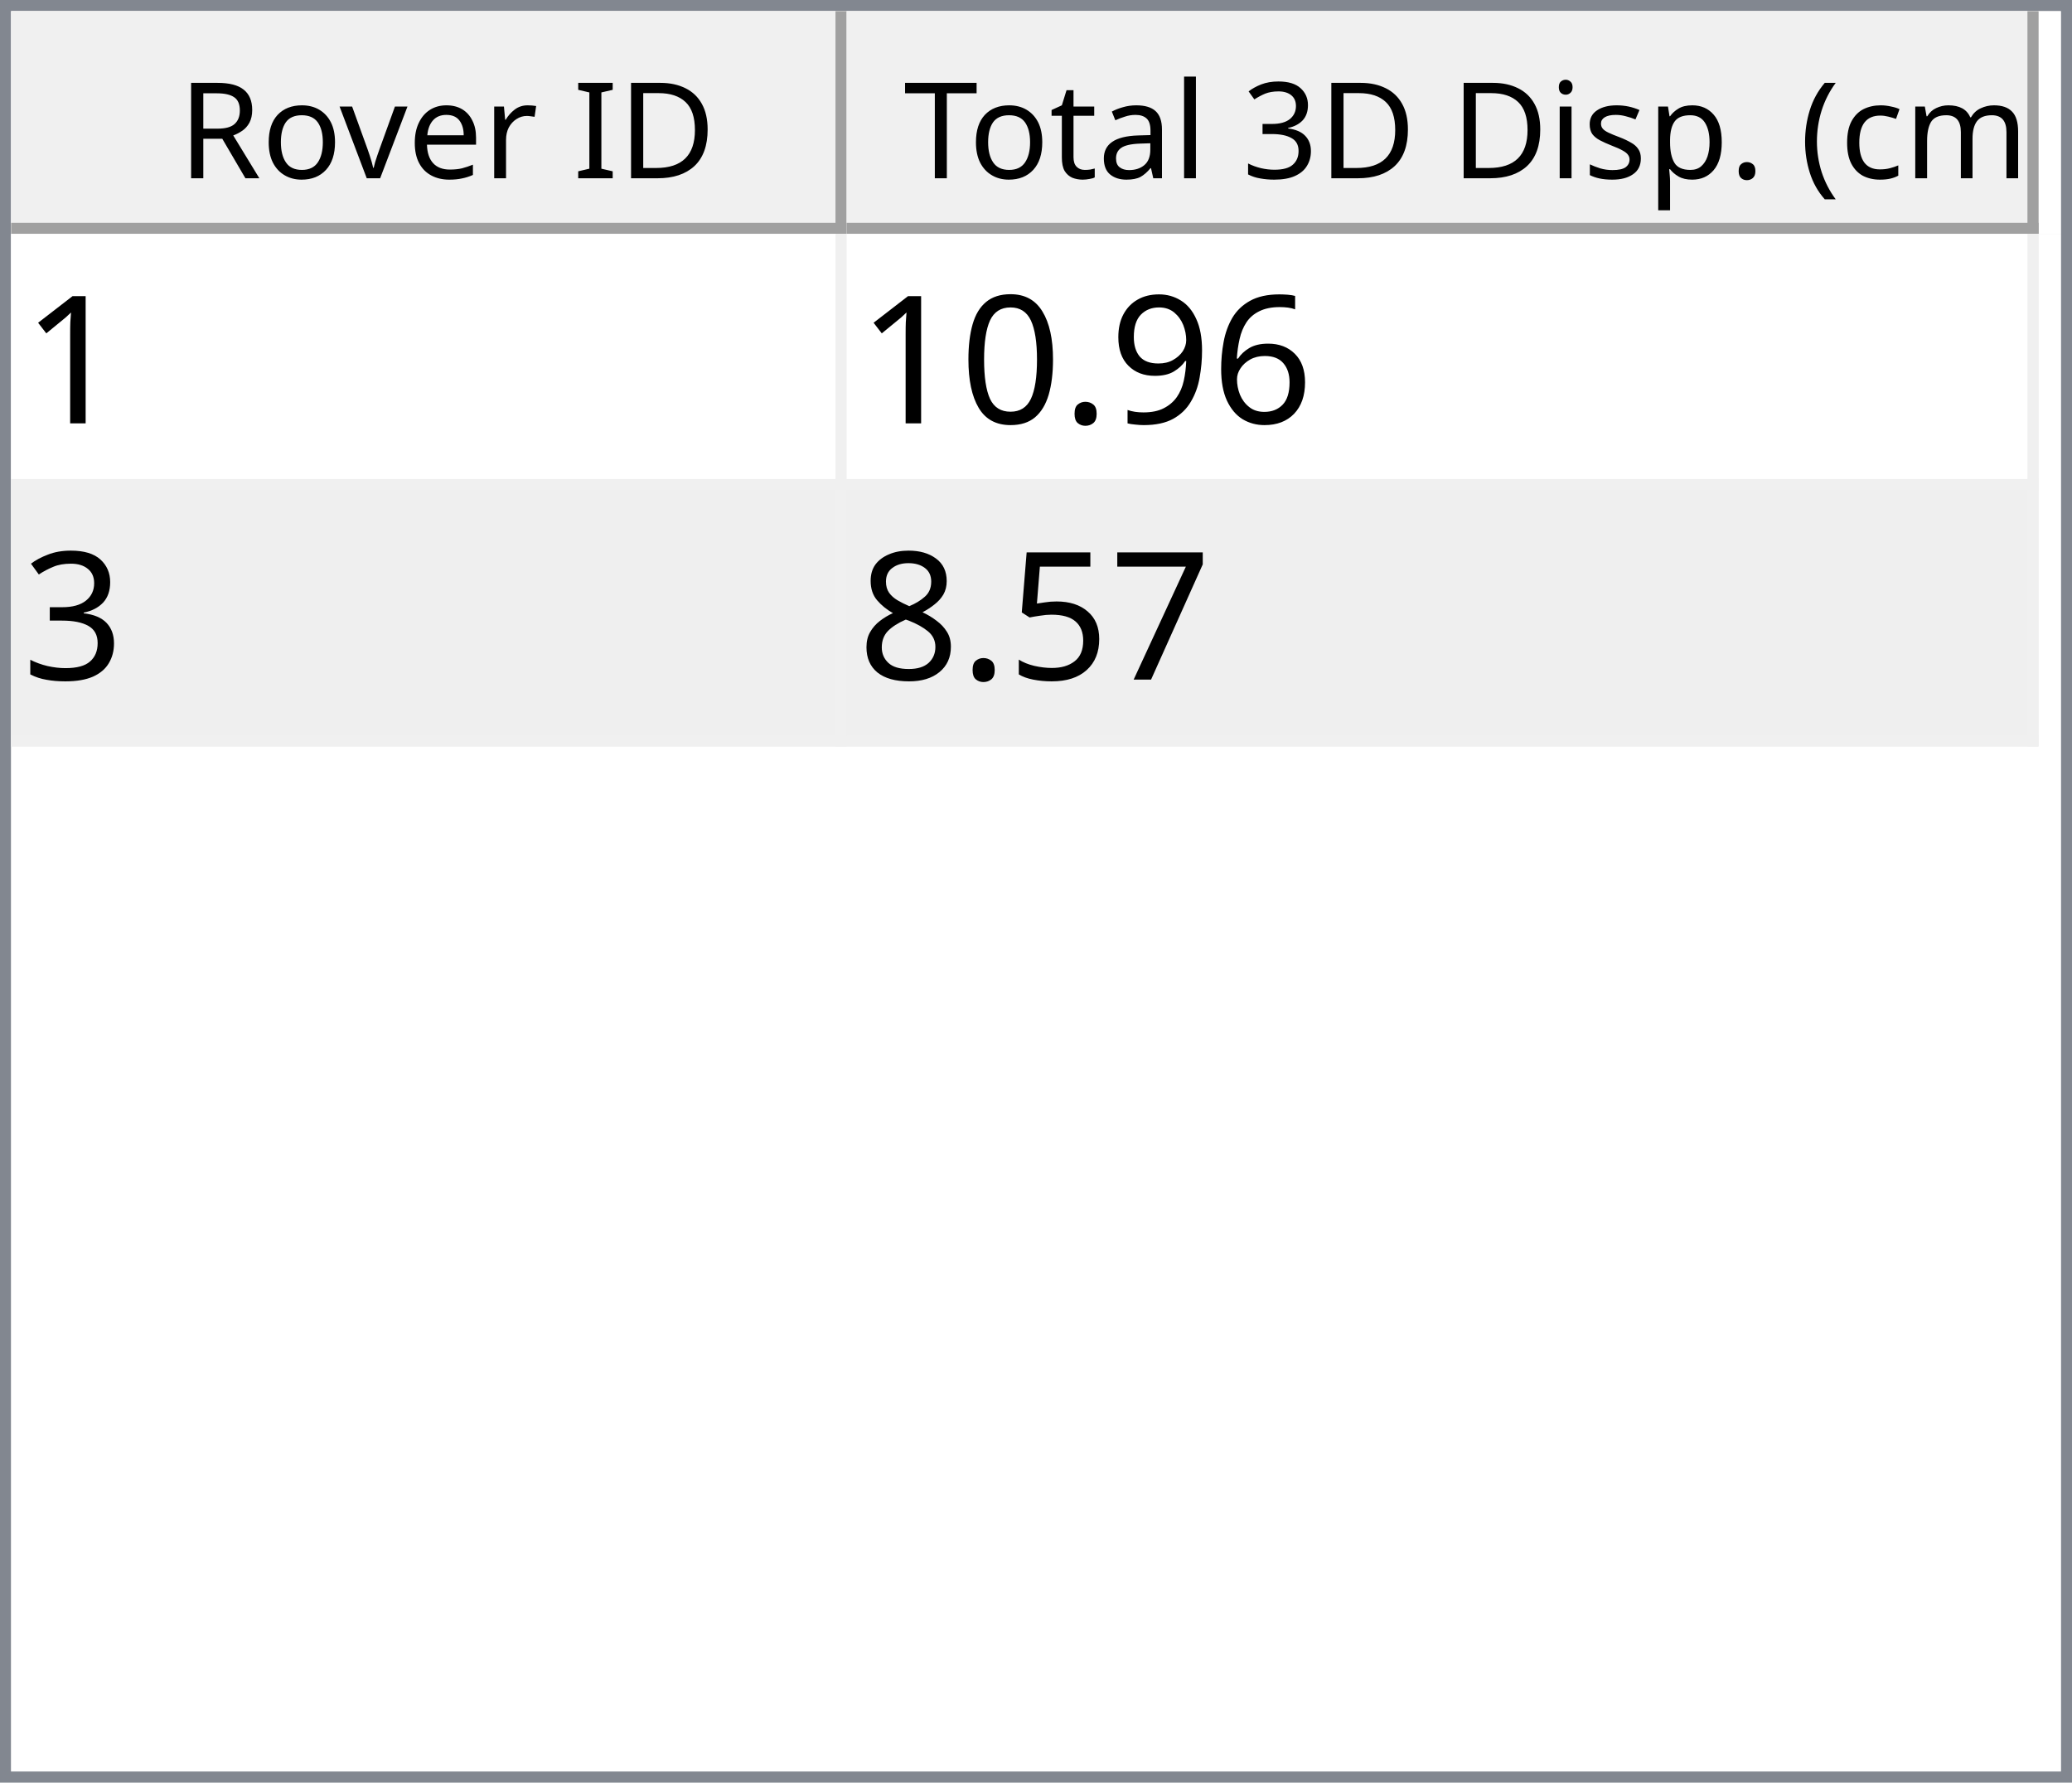
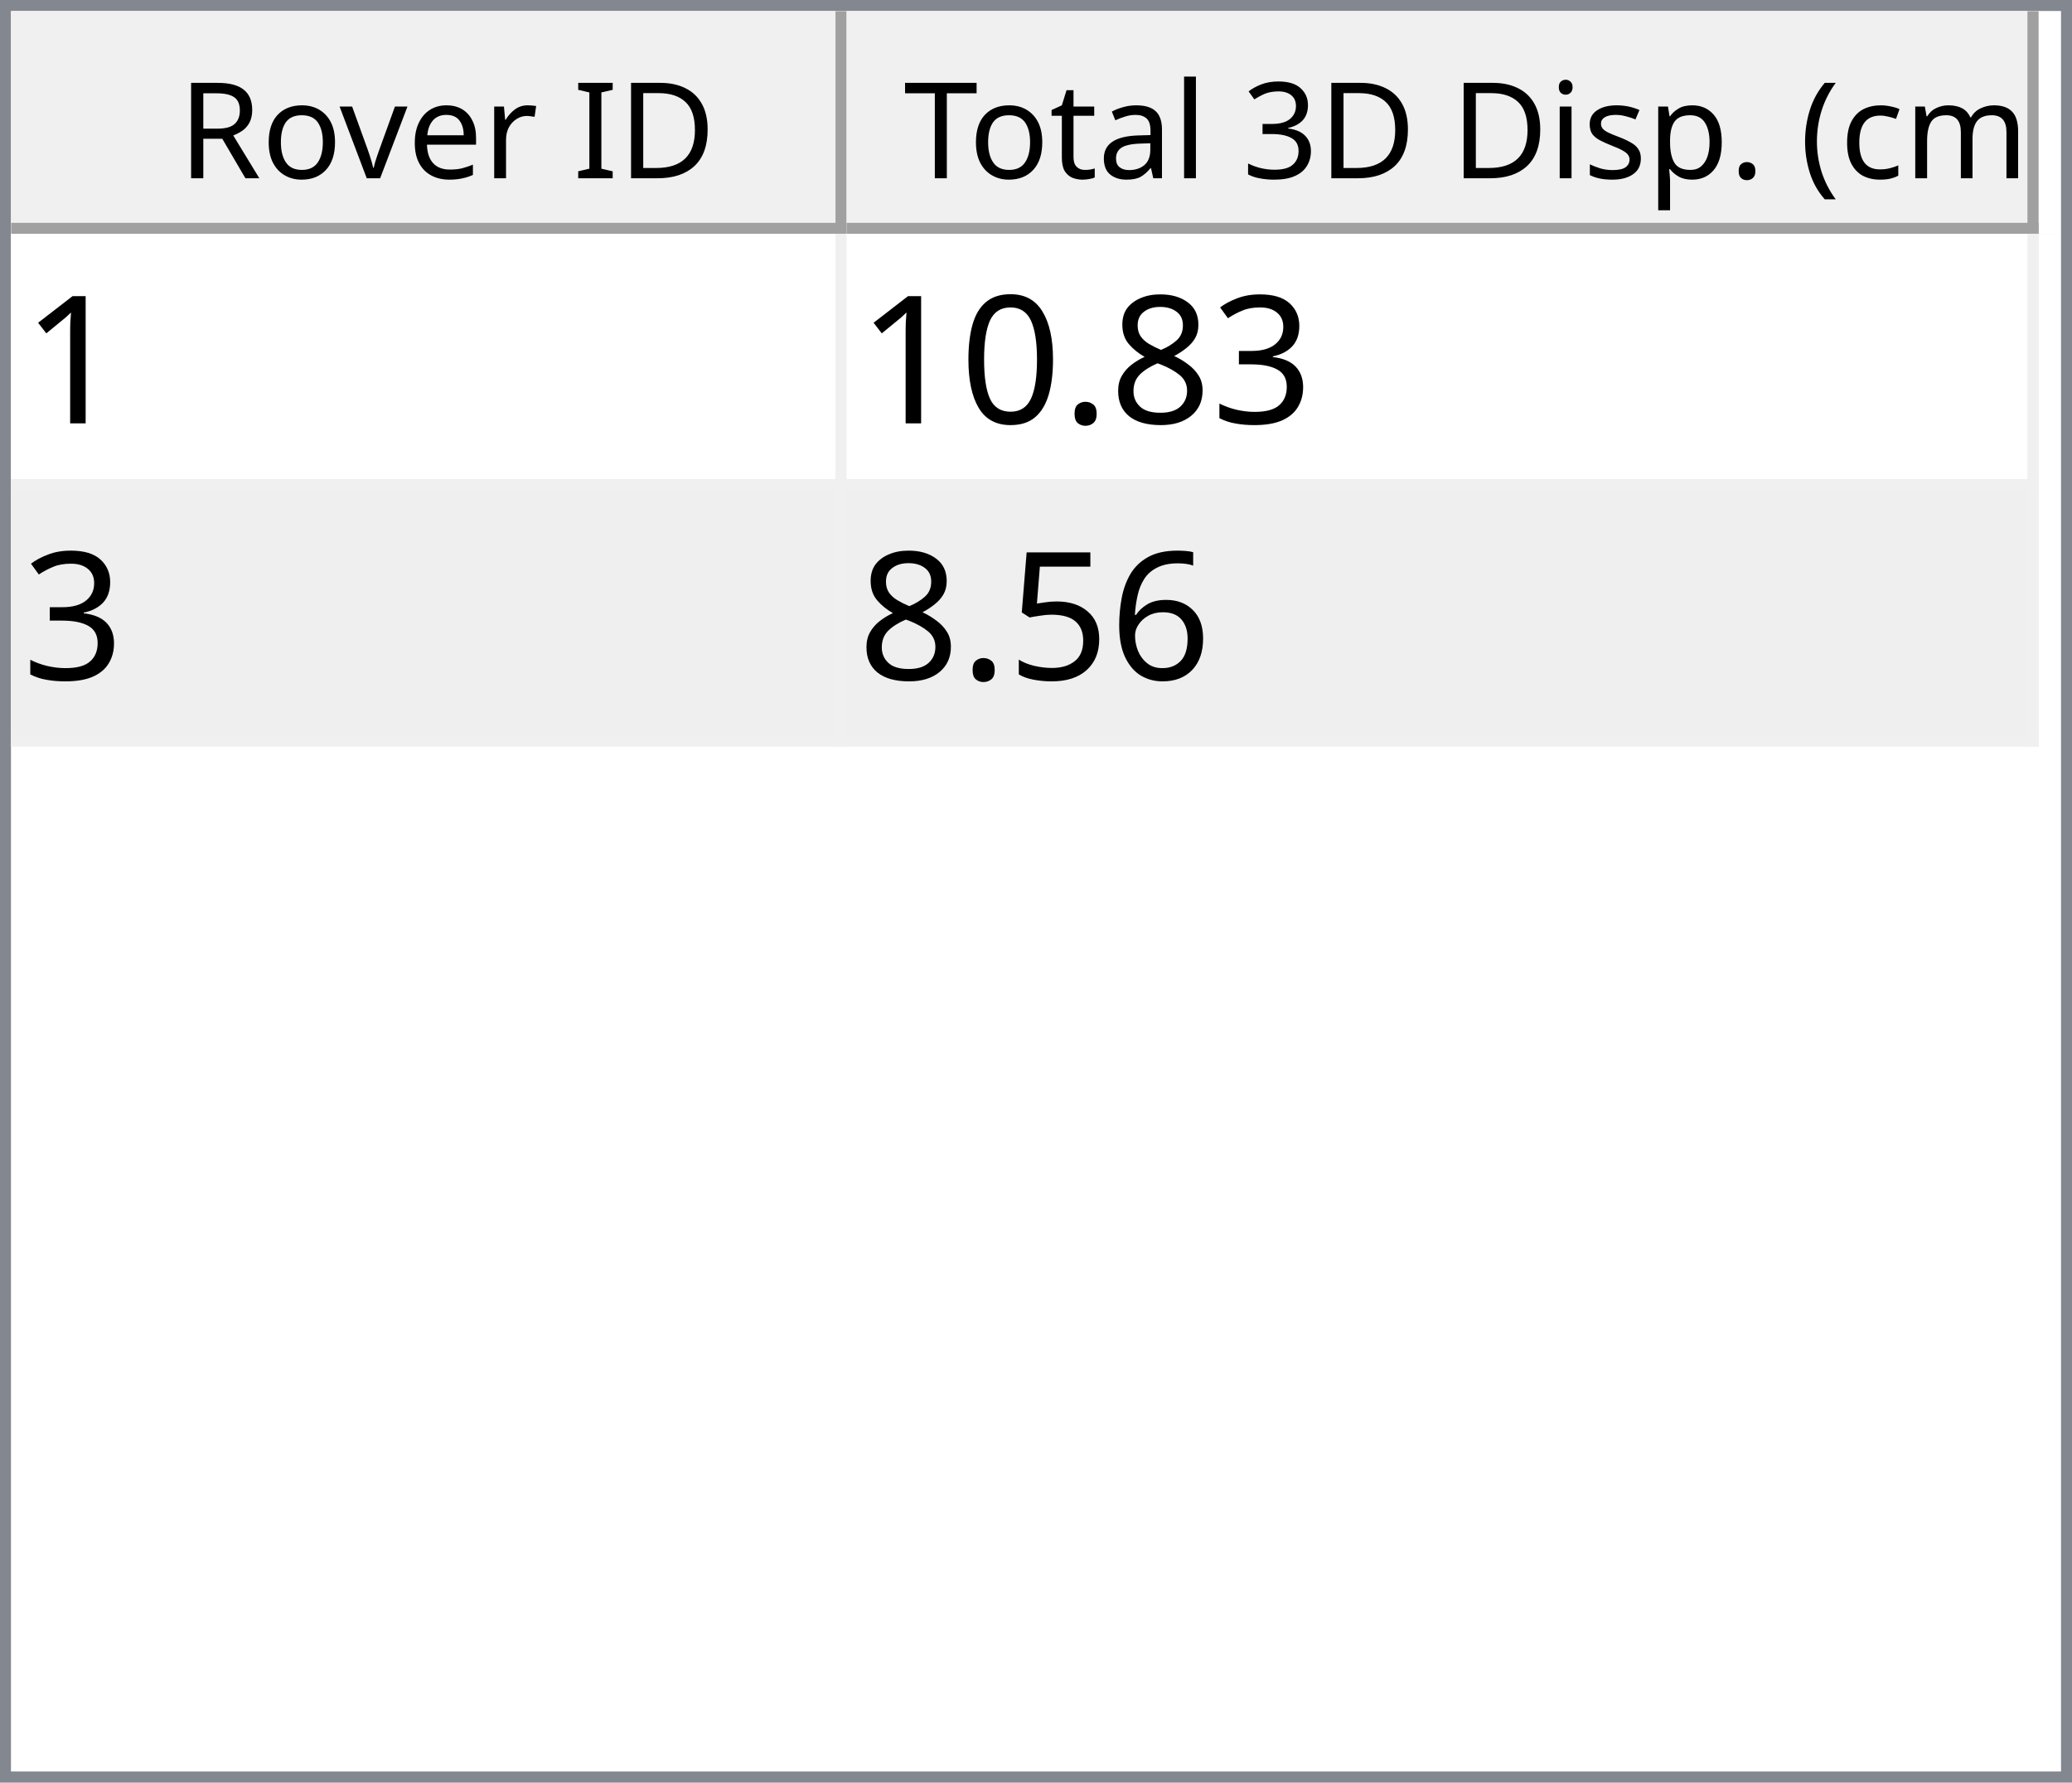
<svg xmlns="http://www.w3.org/2000/svg" style="fill-opacity:1; color-rendering:auto; color-interpolation:auto; text-rendering:auto; stroke:black; stroke-linecap:square; stroke-miterlimit:10; shape-rendering:auto; stroke-opacity:1; fill:black; stroke-dasharray:none; font-weight:normal; stroke-width:1; font-family:'Dialog'; font-style:normal; stroke-linejoin:miter; font-size:12px; stroke-dashoffset:0; image-rendering:auto;" width="186" height="160">
  <defs id="genericDefs" />
  <g>
    <defs id="defs1">
      <clipPath clipPathUnits="userSpaceOnUse" id="clipPath1">
        <path d="M0 0 L186 0 L186 160 L0 160 L0 0 Z" />
      </clipPath>
      <clipPath clipPathUnits="userSpaceOnUse" id="clipPath2">
        <path d="M0 0 L0 160 L186 160 L186 0 Z" />
      </clipPath>
      <clipPath clipPathUnits="userSpaceOnUse" id="clipPath3">
        <path d="M0 0 L0 20 L184 20 L184 0 Z" />
      </clipPath>
      <clipPath clipPathUnits="userSpaceOnUse" id="clipPath4">
        <path d="M0 0 L0 20 L75 20 L75 0 Z" />
      </clipPath>
      <clipPath clipPathUnits="userSpaceOnUse" id="clipPath5">
        <path d="M1 1 L1 19 L74 19 L74 1 Z" />
      </clipPath>
      <clipPath clipPathUnits="userSpaceOnUse" id="clipPath6">
        <path d="M0 0 L0 18 L73 18 L73 0 Z" />
      </clipPath>
      <clipPath clipPathUnits="userSpaceOnUse" id="clipPath7">
        <path d="M-0.5 -0.5 L-0.5 19.5 L74.5 19.5 L74.5 -0.5 Z" />
      </clipPath>
      <clipPath clipPathUnits="userSpaceOnUse" id="clipPath8">
        <path d="M0 0 L0 20 L107 20 L107 0 Z" />
      </clipPath>
      <clipPath clipPathUnits="userSpaceOnUse" id="clipPath9">
        <path d="M1 1 L1 19 L106 19 L106 1 Z" />
      </clipPath>
      <clipPath clipPathUnits="userSpaceOnUse" id="clipPath10">
        <path d="M0 0 L0 18 L105 18 L105 0 Z" />
      </clipPath>
      <clipPath clipPathUnits="userSpaceOnUse" id="clipPath11">
        <path d="M-0.5 -0.5 L-0.5 19.5 L106.5 19.5 L106.5 -0.5 Z" />
      </clipPath>
      <clipPath clipPathUnits="userSpaceOnUse" id="clipPath12">
        <path d="M0 0 L0 138 L184 138 L184 0 Z" />
      </clipPath>
      <clipPath clipPathUnits="userSpaceOnUse" id="clipPath13">
        <path d="M0 0 L0 46 L182 46 L182 0 Z" />
      </clipPath>
      <clipPath clipPathUnits="userSpaceOnUse" id="clipPath14">
        <path d="M-0.5 -0.5 L-0.5 45.5 L181.5 45.5 L181.5 -0.5 Z" />
      </clipPath>
      <clipPath clipPathUnits="userSpaceOnUse" id="clipPath15">
        <path d="M0 0 L0 22 L74 22 L74 0 Z" />
      </clipPath>
      <clipPath clipPathUnits="userSpaceOnUse" id="clipPath16">
        <path d="M0 0 L0 22 L106 22 L106 0 Z" />
      </clipPath>
      <font horiz-adv-x="64.551" id="font1">
        <font-face ascent="107.91" descent="25.098" units-per-em="100" style="font-style:normal; font-family:Segoe UI; font-weight:normal;" />
        <missing-glyph horiz-adv-x="64.551" d="M8.109 0 L8.109 68.266 L56.453 68.266 L56.453 0 L8.109 0 ZM15.328 7.234 L49.219 7.234 L49.219 61.031 L15.328 61.031 L15.328 7.234 Z" />
        <glyph unicode="D" horiz-adv-x="70.117" d="M9.188 0 L9.188 70.016 L28.516 70.016 Q65.531 70.016 65.531 35.891 Q65.531 19.672 55.25 9.836 Q44.969 0 27.734 0 L9.188 0 ZM17.391 62.594 L17.391 7.422 L27.828 7.422 Q41.609 7.422 49.273 14.797 Q56.938 22.172 56.938 35.688 Q56.938 62.594 28.328 62.594 L17.391 62.594 Z" />
        <glyph unicode="I" horiz-adv-x="26.611" d="M17.391 0 L9.188 0 L9.188 70.016 L17.391 70.016 L17.391 0 Z" />
        <glyph unicode=" " horiz-adv-x="27.393" d="" />
        <glyph unicode="r" horiz-adv-x="34.766" d="M34.188 41.891 Q32.078 43.5 28.125 43.5 Q23 43.5 19.555 38.672 Q16.109 33.844 16.109 25.484 L16.109 0 L8.109 0 L8.109 50 L16.109 50 L16.109 39.703 L16.312 39.703 Q18.016 44.969 21.531 47.922 Q25.047 50.875 29.391 50.875 Q32.516 50.875 34.188 50.203 L34.188 41.891 Z" />
        <glyph unicode="e" horiz-adv-x="52.295" d="M48.297 23 L12.984 23 Q13.188 14.656 17.484 10.109 Q21.781 5.562 29.297 5.562 Q37.75 5.562 44.828 11.141 L44.828 3.609 Q38.234 -1.172 27.391 -1.172 Q16.797 -1.172 10.742 5.641 Q4.688 12.453 4.688 24.812 Q4.688 36.469 11.305 43.82 Q17.922 51.172 27.734 51.172 Q37.547 51.172 42.922 44.828 Q48.297 38.484 48.297 27.203 L48.297 23 ZM40.094 29.781 Q40.047 36.719 36.75 40.578 Q33.453 44.438 27.594 44.438 Q21.922 44.438 17.969 40.383 Q14.016 36.328 13.094 29.781 L40.094 29.781 Z" />
        <glyph unicode="v" horiz-adv-x="47.9" d="M47.406 50 L27.484 0 L19.625 0 L0.688 50 L9.469 50 L22.172 13.672 Q23.578 9.672 23.922 6.688 L24.125 6.688 Q24.609 10.453 25.688 13.484 L38.969 50 L47.406 50 Z" />
        <glyph unicode="o" horiz-adv-x="58.594" d="M29 -1.172 Q17.922 -1.172 11.305 5.836 Q4.688 12.844 4.688 24.422 Q4.688 37.016 11.57 44.094 Q18.453 51.172 30.172 51.172 Q41.359 51.172 47.633 44.289 Q53.906 37.406 53.906 25.203 Q53.906 13.234 47.141 6.031 Q40.375 -1.172 29 -1.172 ZM29.594 44.438 Q21.875 44.438 17.383 39.188 Q12.891 33.938 12.891 24.703 Q12.891 15.828 17.43 10.695 Q21.969 5.562 29.594 5.562 Q37.359 5.562 41.531 10.594 Q45.703 15.625 45.703 24.906 Q45.703 34.281 41.531 39.359 Q37.359 44.438 29.594 44.438 Z" />
        <glyph unicode="R" horiz-adv-x="59.814" d="M59.375 0 L49.609 0 L37.891 19.625 Q36.281 22.359 34.766 24.289 Q33.25 26.219 31.664 27.438 Q30.078 28.656 28.25 29.219 Q26.422 29.781 24.125 29.781 L17.391 29.781 L17.391 0 L9.188 0 L9.188 70.016 L30.078 70.016 Q34.672 70.016 38.555 68.867 Q42.438 67.719 45.289 65.375 Q48.141 63.031 49.758 59.547 Q51.375 56.062 51.375 51.375 Q51.375 47.703 50.273 44.656 Q49.172 41.609 47.148 39.211 Q45.125 36.812 42.266 35.133 Q39.406 33.453 35.844 32.516 L35.844 32.328 Q37.594 31.547 38.891 30.547 Q40.188 29.547 41.359 28.18 Q42.531 26.812 43.68 25.078 Q44.828 23.344 46.234 21.047 L59.375 0 ZM17.391 62.594 L17.391 37.203 L28.516 37.203 Q31.594 37.203 34.203 38.133 Q36.812 39.062 38.719 40.797 Q40.625 42.531 41.703 45.047 Q42.781 47.562 42.781 50.688 Q42.781 56.297 39.141 59.445 Q35.5 62.594 28.609 62.594 L17.391 62.594 Z" />
        <glyph unicode=")" horiz-adv-x="30.176" d="M8.297 -15.922 L1.172 -15.922 Q16.406 2.344 16.406 26.812 Q16.406 51.469 1.078 70.016 L8.297 70.016 Q23.531 52.156 23.531 26.703 Q23.531 1.375 8.297 -15.922 Z" />
        <glyph unicode="m" horiz-adv-x="86.133" d="M79.109 0 L71.094 0 L71.094 28.719 Q71.094 37.016 68.531 40.727 Q65.969 44.438 59.906 44.438 Q54.781 44.438 51.195 39.75 Q47.609 35.062 47.609 28.516 L47.609 0 L39.594 0 L39.594 29.688 Q39.594 44.438 28.219 44.438 Q22.953 44.438 19.531 40.016 Q16.109 35.594 16.109 28.516 L16.109 0 L8.109 0 L8.109 50 L16.109 50 L16.109 42.094 L16.312 42.094 Q21.625 51.172 31.844 51.172 Q36.969 51.172 40.773 48.312 Q44.578 45.453 46 40.828 Q51.562 51.172 62.594 51.172 Q79.109 51.172 79.109 30.812 L79.109 0 Z" />
        <glyph unicode="c" horiz-adv-x="46.191" d="M42.188 2.297 Q36.422 -1.172 28.516 -1.172 Q17.828 -1.172 11.258 5.789 Q4.688 12.75 4.688 23.828 Q4.688 36.188 11.766 43.68 Q18.844 51.172 30.672 51.172 Q37.25 51.172 42.281 48.734 L42.281 40.531 Q36.719 44.438 30.375 44.438 Q22.703 44.438 17.797 38.945 Q12.891 33.453 12.891 24.516 Q12.891 15.719 17.508 10.641 Q22.125 5.562 29.891 5.562 Q36.422 5.562 42.188 9.906 L42.188 2.297 Z" />
        <glyph unicode="(" horiz-adv-x="30.176" d="M29.109 -15.922 L21.969 -15.922 Q6.844 1.375 6.844 26.703 Q6.844 52.156 21.969 70.016 L29.203 70.016 Q13.875 51.469 13.875 26.812 Q13.875 2.344 29.109 -15.922 Z" />
        <glyph unicode="." horiz-adv-x="21.68" d="M10.891 -1.078 Q8.641 -1.078 7.055 0.539 Q5.469 2.156 5.469 4.391 Q5.469 6.641 7.055 8.273 Q8.641 9.906 10.891 9.906 Q13.188 9.906 14.797 8.273 Q16.406 6.641 16.406 4.391 Q16.406 2.156 14.797 0.539 Q13.188 -1.078 10.891 -1.078 Z" />
        <glyph unicode="p" horiz-adv-x="58.789" d="M16.312 7.234 L16.109 7.234 L16.109 -23 L8.109 -23 L8.109 50 L16.109 50 L16.109 41.219 L16.312 41.219 Q22.219 51.172 33.594 51.172 Q43.266 51.172 48.688 44.461 Q54.109 37.75 54.109 26.469 Q54.109 13.922 48 6.375 Q41.891 -1.172 31.297 -1.172 Q21.578 -1.172 16.312 7.234 ZM16.109 27.391 L16.109 20.406 Q16.109 14.203 20.141 9.883 Q24.172 5.562 30.375 5.562 Q37.641 5.562 41.773 11.133 Q45.906 16.703 45.906 26.609 Q45.906 34.969 42.047 39.703 Q38.188 44.438 31.594 44.438 Q24.609 44.438 20.359 39.578 Q16.109 34.719 16.109 27.391 Z" />
        <glyph unicode="s" horiz-adv-x="42.432" d="M5.078 1.812 L5.078 10.406 Q11.625 5.562 19.484 5.562 Q30.031 5.562 30.031 12.594 Q30.031 14.594 29.125 15.992 Q28.219 17.391 26.68 18.461 Q25.141 19.531 23.07 20.383 Q21 21.234 18.609 22.172 Q15.281 23.484 12.766 24.828 Q10.25 26.172 8.57 27.859 Q6.891 29.547 6.031 31.695 Q5.172 33.844 5.172 36.719 Q5.172 40.234 6.789 42.945 Q8.406 45.656 11.086 47.484 Q13.766 49.312 17.211 50.242 Q20.656 51.172 24.312 51.172 Q30.812 51.172 35.938 48.922 L35.938 40.828 Q30.422 44.438 23.25 44.438 Q21 44.438 19.195 43.922 Q17.391 43.406 16.094 42.477 Q14.797 41.547 14.086 40.258 Q13.375 38.969 13.375 37.406 Q13.375 35.453 14.086 34.133 Q14.797 32.812 16.164 31.789 Q17.531 30.766 19.484 29.938 Q21.438 29.109 23.922 28.125 Q27.25 26.859 29.883 25.516 Q32.516 24.172 34.375 22.484 Q36.234 20.797 37.234 18.602 Q38.234 16.406 38.234 13.375 Q38.234 9.672 36.602 6.938 Q34.969 4.203 32.234 2.398 Q29.5 0.594 25.93 -0.289 Q22.359 -1.172 18.453 -1.172 Q10.75 -1.172 5.078 1.812 Z" />
        <glyph unicode="i" horiz-adv-x="24.219" d="M12.203 62.703 Q10.062 62.703 8.547 64.164 Q7.031 65.625 7.031 67.875 Q7.031 70.125 8.547 71.609 Q10.062 73.094 12.203 73.094 Q14.406 73.094 15.945 71.609 Q17.484 70.125 17.484 67.875 Q17.484 65.719 15.945 64.211 Q14.406 62.703 12.203 62.703 ZM16.109 0 L8.109 0 L8.109 50 L16.109 50 L16.109 0 Z" />
        <glyph unicode="3" horiz-adv-x="53.906" d="M46.531 19.828 Q46.531 15.094 44.75 11.211 Q42.969 7.328 39.719 4.57 Q36.469 1.812 31.93 0.297 Q27.391 -1.219 21.922 -1.219 Q11.922 -1.219 6 2.594 L6 11.188 Q13.094 5.609 22.219 5.609 Q25.875 5.609 28.828 6.539 Q31.781 7.469 33.906 9.227 Q36.031 10.984 37.18 13.477 Q38.328 15.969 38.328 19.094 Q38.328 32.812 18.797 32.812 L12.984 32.812 L12.984 39.594 L18.5 39.594 Q35.797 39.594 35.797 52.484 Q35.797 64.406 22.609 64.406 Q15.188 64.406 8.688 59.422 L8.688 67.188 Q15.375 71.188 24.609 71.188 Q29 71.188 32.57 69.969 Q36.141 68.75 38.68 66.555 Q41.219 64.359 42.609 61.281 Q44 58.203 44 54.5 Q44 40.672 30.031 36.719 L30.031 36.531 Q33.594 36.141 36.625 34.797 Q39.656 33.453 41.852 31.305 Q44.047 29.156 45.289 26.25 Q46.531 23.344 46.531 19.828 Z" />
        <glyph unicode="l" horiz-adv-x="24.219" d="M16.109 0 L8.109 0 L8.109 74.031 L16.109 74.031 L16.109 0 Z" />
        <glyph unicode="a" horiz-adv-x="50.879" d="M43.891 0 L35.891 0 L35.891 7.812 L35.688 7.812 Q30.469 -1.172 20.312 -1.172 Q12.844 -1.172 8.617 2.781 Q4.391 6.734 4.391 13.281 Q4.391 27.297 20.906 29.594 L35.891 31.688 Q35.891 44.438 25.594 44.438 Q16.547 44.438 9.281 38.281 L9.281 46.484 Q16.656 51.172 26.266 51.172 Q43.891 51.172 43.891 32.516 L43.891 0 ZM35.891 25.297 L23.828 23.641 Q18.266 22.859 15.43 20.875 Q12.594 18.891 12.594 13.875 Q12.594 10.203 15.211 7.883 Q17.828 5.562 22.172 5.562 Q28.125 5.562 32.008 9.742 Q35.891 13.922 35.891 20.312 L35.891 25.297 Z" />
        <glyph unicode="t" horiz-adv-x="33.887" d="M31.297 0.484 Q28.469 -1.078 23.828 -1.078 Q10.688 -1.078 10.688 13.578 L10.688 43.172 L2.094 43.172 L2.094 50 L10.688 50 L10.688 62.203 L18.703 64.797 L18.703 50 L31.297 50 L31.297 43.172 L18.703 43.172 L18.703 14.984 Q18.703 9.969 20.414 7.82 Q22.125 5.672 26.078 5.672 Q29.109 5.672 31.297 7.328 L31.297 0.484 Z" />
        <glyph unicode="T" horiz-adv-x="52.393" d="M50.594 62.594 L30.375 62.594 L30.375 0 L22.172 0 L22.172 62.594 L2 62.594 L2 70.016 L50.594 70.016 L50.594 62.594 Z" />
      </font>
      <font horiz-adv-x="75.0" id="font2">
        <font-face ascent="100.537" descent="21.973" units-per-em="100" style="font-style:normal; font-family:sans-serif; font-weight:normal;" />
        <missing-glyph horiz-adv-x="75.0" d="M12.5 0 L12.5 62.5 L62.5 62.5 L62.5 0 L12.5 0 ZM14.062 1.562 L60.938 1.562 L60.938 60.938 L14.062 60.938 L14.062 1.562 Z" />
        <glyph unicode="1" horiz-adv-x="55.615" d="M37.25 0 L28.469 0 L28.469 56 Q25.297 52.984 20.141 49.953 Q14.984 46.922 10.891 45.406 L10.891 53.906 Q18.266 57.375 23.781 62.305 Q29.297 67.234 31.594 71.875 L37.25 71.875 L37.25 0 Z" />
-         <glyph unicode="6" horiz-adv-x="55.615" d="M49.75 54.047 L41.016 53.375 Q39.844 58.547 37.703 60.891 Q34.125 64.656 28.906 64.656 Q24.703 64.656 21.531 62.312 Q17.391 59.281 14.992 53.469 Q12.594 47.656 12.5 36.922 Q15.672 41.75 20.266 44.094 Q24.859 46.438 29.891 46.438 Q38.672 46.438 44.852 39.969 Q51.031 33.5 51.031 23.25 Q51.031 16.5 48.125 10.719 Q45.219 4.938 40.141 1.859 Q35.062 -1.219 28.609 -1.219 Q17.625 -1.219 10.695 6.859 Q3.766 14.938 3.766 33.5 Q3.766 54.25 11.422 63.672 Q18.109 71.875 29.438 71.875 Q37.891 71.875 43.289 67.141 Q48.688 62.406 49.75 54.047 ZM13.875 23.188 Q13.875 18.656 15.797 14.508 Q17.719 10.359 21.188 8.18 Q24.656 6 28.469 6 Q34.031 6 38.039 10.492 Q42.047 14.984 42.047 22.703 Q42.047 30.125 38.086 34.398 Q34.125 38.672 28.125 38.672 Q22.172 38.672 18.023 34.398 Q13.875 30.125 13.875 23.188 Z" />
-         <glyph unicode="9" horiz-adv-x="55.615" d="M5.469 16.547 L13.922 17.328 Q14.984 11.375 18.016 8.688 Q21.047 6 25.781 6 Q29.828 6 32.883 7.859 Q35.938 9.719 37.891 12.82 Q39.844 15.922 41.164 21.195 Q42.484 26.469 42.484 31.938 Q42.484 32.516 42.438 33.688 Q39.797 29.5 35.234 26.883 Q30.672 24.266 25.344 24.266 Q16.453 24.266 10.305 30.711 Q4.156 37.156 4.156 47.703 Q4.156 58.594 10.578 65.234 Q17 71.875 26.656 71.875 Q33.641 71.875 39.43 68.117 Q45.219 64.359 48.219 57.398 Q51.219 50.438 51.219 37.25 Q51.219 23.531 48.242 15.406 Q45.266 7.281 39.383 3.031 Q33.5 -1.219 25.594 -1.219 Q17.188 -1.219 11.867 3.445 Q6.547 8.109 5.469 16.547 ZM41.453 48.141 Q41.453 55.719 37.43 60.156 Q33.406 64.594 27.734 64.594 Q21.875 64.594 17.531 59.812 Q13.188 55.031 13.188 47.406 Q13.188 40.578 17.312 36.305 Q21.438 32.031 27.484 32.031 Q33.594 32.031 37.523 36.305 Q41.453 40.578 41.453 48.141 Z" />
+         <glyph unicode="3" horiz-adv-x="55.615" d="M4.203 18.891 L12.984 20.062 Q14.5 12.594 18.141 9.297 Q21.781 6 27 6 Q33.203 6 37.477 10.297 Q41.75 14.594 41.75 20.953 Q41.75 27 37.797 30.93 Q33.844 34.859 27.734 34.859 Q25.25 34.859 21.531 33.891 L22.516 41.609 Q23.391 41.5 23.922 41.5 Q29.547 41.5 34.039 44.43 Q38.531 47.359 38.531 53.469 Q38.531 58.297 35.258 61.477 Q31.984 64.656 26.812 64.656 Q21.688 64.656 18.266 61.43 Q14.844 58.203 13.875 51.766 L5.078 53.328 Q6.688 62.156 12.398 67.016 Q18.109 71.875 26.609 71.875 Q32.469 71.875 37.398 69.359 Q42.328 66.844 44.945 62.5 Q47.562 58.156 47.562 53.266 Q47.562 48.641 45.07 44.828 Q42.578 41.016 37.703 38.766 Q44.047 37.312 47.562 32.695 Q51.078 28.078 51.078 21.141 Q51.078 11.766 44.242 5.25 Q37.406 -1.266 26.953 -1.266 Q17.531 -1.266 11.305 4.352 Q5.078 9.969 4.203 18.891 Z" />
+         <glyph unicode="8" horiz-adv-x="55.615" d="M17.672 38.812 Q12.203 40.828 9.57 44.539 Q6.938 48.25 6.938 53.422 Q6.938 61.234 12.555 66.555 Q18.172 71.875 27.484 71.875 Q36.859 71.875 42.578 66.43 Q48.297 60.984 48.297 53.172 Q48.297 48.188 45.68 44.508 Q43.062 40.828 37.75 38.812 Q44.344 36.672 47.781 31.883 Q51.219 27.094 51.219 20.453 Q51.219 11.281 44.727 5.031 Q38.234 -1.219 27.641 -1.219 Q17.047 -1.219 10.547 5.055 Q4.047 11.328 4.047 20.703 Q4.047 27.688 7.594 32.398 Q11.141 37.109 17.672 38.812 ZM15.922 53.719 Q15.922 48.641 19.195 45.414 Q22.469 42.188 27.688 42.188 Q32.766 42.188 36.016 45.383 Q39.266 48.578 39.266 53.219 Q39.266 58.062 35.914 61.359 Q32.562 64.656 27.594 64.656 Q22.562 64.656 19.242 61.43 Q15.922 58.203 15.922 53.719 ZM13.094 20.656 Q13.094 16.891 14.875 13.375 Q16.656 9.859 20.172 7.93 Q23.688 6 27.734 6 Q34.031 6 38.133 10.055 Q42.234 14.109 42.234 20.359 Q42.234 26.703 38.016 30.859 Q33.797 35.016 27.438 35.016 Q21.234 35.016 17.164 30.914 Q13.094 26.812 13.094 20.656 Z" />
        <glyph unicode="." horiz-adv-x="27.783" d="M9.078 0 L9.078 10.016 L19.094 10.016 L19.094 0 L9.078 0 Z" />
        <glyph unicode="0" horiz-adv-x="55.615" d="M4.156 35.297 Q4.156 48 6.766 55.742 Q9.375 63.484 14.523 67.68 Q19.672 71.875 27.484 71.875 Q33.25 71.875 37.594 69.555 Q41.938 67.234 44.773 62.867 Q47.609 58.5 49.219 52.227 Q50.828 45.953 50.828 35.297 Q50.828 22.703 48.242 14.969 Q45.656 7.234 40.508 3.008 Q35.359 -1.219 27.484 -1.219 Q17.141 -1.219 11.234 6.203 Q4.156 15.141 4.156 35.297 ZM13.188 35.297 Q13.188 17.672 17.312 11.836 Q21.438 6 27.484 6 Q33.547 6 37.672 11.859 Q41.797 17.719 41.797 35.297 Q41.797 52.984 37.672 58.789 Q33.547 64.594 27.391 64.594 Q21.344 64.594 17.719 59.469 Q13.188 52.938 13.188 35.297 Z" />
-         <glyph unicode="3" horiz-adv-x="55.615" d="M4.203 18.891 L12.984 20.062 Q14.5 12.594 18.141 9.297 Q21.781 6 27 6 Q33.203 6 37.477 10.297 Q41.75 14.594 41.75 20.953 Q41.75 27 37.797 30.93 Q33.844 34.859 27.734 34.859 Q25.25 34.859 21.531 33.891 L22.516 41.609 Q23.391 41.5 23.922 41.5 Q29.547 41.5 34.039 44.43 Q38.531 47.359 38.531 53.469 Q38.531 58.297 35.258 61.477 Q31.984 64.656 26.812 64.656 Q21.688 64.656 18.266 61.43 Q14.844 58.203 13.875 51.766 L5.078 53.328 Q6.688 62.156 12.398 67.016 Q18.109 71.875 26.609 71.875 Q32.469 71.875 37.398 69.359 Q42.328 66.844 44.945 62.5 Q47.562 58.156 47.562 53.266 Q47.562 48.641 45.07 44.828 Q42.578 41.016 37.703 38.766 Q44.047 37.312 47.562 32.695 Q51.078 28.078 51.078 21.141 Q51.078 11.766 44.242 5.25 Q37.406 -1.266 26.953 -1.266 Q17.531 -1.266 11.305 4.352 Q5.078 9.969 4.203 18.891 Z" />
-         <glyph unicode="7" horiz-adv-x="55.615" d="M4.734 62.203 L4.734 70.656 L51.078 70.656 L51.078 63.812 Q44.234 56.547 37.523 44.484 Q30.812 32.422 27.156 19.672 Q24.516 10.688 23.781 0 L14.75 0 Q14.891 8.453 18.062 20.414 Q21.234 32.375 27.172 43.484 Q33.109 54.594 39.797 62.203 L4.734 62.203 Z" />
+         <glyph unicode="6" horiz-adv-x="55.615" d="M49.75 54.047 L41.016 53.375 Q39.844 58.547 37.703 60.891 Q34.125 64.656 28.906 64.656 Q24.703 64.656 21.531 62.312 Q17.391 59.281 14.992 53.469 Q12.594 47.656 12.5 36.922 Q15.672 41.75 20.266 44.094 Q24.859 46.438 29.891 46.438 Q38.672 46.438 44.852 39.969 Q51.031 33.5 51.031 23.25 Q51.031 16.5 48.125 10.719 Q45.219 4.938 40.141 1.859 Q35.062 -1.219 28.609 -1.219 Q17.625 -1.219 10.695 6.859 Q3.766 14.938 3.766 33.5 Q3.766 54.25 11.422 63.672 Q18.109 71.875 29.438 71.875 Q37.891 71.875 43.289 67.141 Q48.688 62.406 49.75 54.047 ZM13.875 23.188 Q13.875 18.656 15.797 14.508 Q17.719 10.359 21.188 8.18 Q24.656 6 28.469 6 Q34.031 6 38.039 10.492 Q42.047 14.984 42.047 22.703 Q42.047 30.125 38.086 34.398 Q34.125 38.672 28.125 38.672 Q22.172 38.672 18.023 34.398 Q13.875 30.125 13.875 23.188 Z" />
        <glyph unicode="5" horiz-adv-x="55.615" d="M4.156 18.75 L13.375 19.531 Q14.406 12.797 18.141 9.398 Q21.875 6 27.156 6 Q33.5 6 37.891 10.789 Q42.281 15.578 42.281 23.484 Q42.281 31 38.062 35.352 Q33.844 39.703 27 39.703 Q22.75 39.703 19.336 37.773 Q15.922 35.844 13.969 32.766 L5.719 33.844 L12.641 70.609 L48.25 70.609 L48.25 62.203 L19.672 62.203 L15.828 42.969 Q22.266 47.469 29.344 47.469 Q38.719 47.469 45.164 40.969 Q51.609 34.469 51.609 24.266 Q51.609 14.547 45.953 7.469 Q39.062 -1.219 27.156 -1.219 Q17.391 -1.219 11.211 4.25 Q5.031 9.719 4.156 18.75 Z" />
-         <glyph unicode="8" horiz-adv-x="55.615" d="M17.672 38.812 Q12.203 40.828 9.57 44.539 Q6.938 48.25 6.938 53.422 Q6.938 61.234 12.555 66.555 Q18.172 71.875 27.484 71.875 Q36.859 71.875 42.578 66.43 Q48.297 60.984 48.297 53.172 Q48.297 48.188 45.68 44.508 Q43.062 40.828 37.75 38.812 Q44.344 36.672 47.781 31.883 Q51.219 27.094 51.219 20.453 Q51.219 11.281 44.727 5.031 Q38.234 -1.219 27.641 -1.219 Q17.047 -1.219 10.547 5.055 Q4.047 11.328 4.047 20.703 Q4.047 27.688 7.594 32.398 Q11.141 37.109 17.672 38.812 ZM15.922 53.719 Q15.922 48.641 19.195 45.414 Q22.469 42.188 27.688 42.188 Q32.766 42.188 36.016 45.383 Q39.266 48.578 39.266 53.219 Q39.266 58.062 35.914 61.359 Q32.562 64.656 27.594 64.656 Q22.562 64.656 19.242 61.43 Q15.922 58.203 15.922 53.719 ZM13.094 20.656 Q13.094 16.891 14.875 13.375 Q16.656 9.859 20.172 7.93 Q23.688 6 27.734 6 Q34.031 6 38.133 10.055 Q42.234 14.109 42.234 20.359 Q42.234 26.703 38.016 30.859 Q33.797 35.016 27.438 35.016 Q21.234 35.016 17.164 30.914 Q13.094 26.812 13.094 20.656 Z" />
      </font>
    </defs>
    <g style="fill:white; stroke:white;">
      <rect x="0" y="0" width="186" style="clip-path:url(#clipPath1); stroke:none;" height="160" />
    </g>
    <g style="fill:white; text-rendering:optimizeSpeed; color-rendering:optimizeSpeed; image-rendering:optimizeSpeed; shape-rendering:crispEdges; stroke:white; color-interpolation:sRGB;">
      <rect x="0" width="186" height="160" y="0" style="stroke:none;" />
      <path style="stroke:none;" d="M0 160 L186 160 L186 0 L0 0 Z" />
    </g>
    <g style="fill:rgb(240,240,240); font-family:'Segoe UI'; stroke:rgb(240,240,240);">
      <rect x="0" y="0" width="186" style="clip-path:url(#clipPath2); stroke:none;" height="160" />
    </g>
    <g style="fill:rgb(130,135,144); font-family:'Segoe UI'; stroke:rgb(130,135,144);">
      <path d="M0 0 L186 0 L186 160 L0 160 L0 0 ZM1 1 L185 1 L185 159 L1 159 L1 1 Z" style="fill-rule:evenodd; clip-path:url(#clipPath2); stroke:none;" />
    </g>
    <g style="fill:white; font-family:'Segoe UI'; stroke:white;" transform="translate(1,1)">
      <rect x="0" y="0" width="184" style="clip-path:url(#clipPath3); stroke:none;" height="20" />
    </g>
    <g style="fill:rgb(240,240,240); font-family:'Segoe UI'; stroke:rgb(240,240,240);" transform="translate(1,1)">
      <rect x="0" y="0" width="75" style="clip-path:url(#clipPath4); stroke:none;" height="20" />
    </g>
    <g style="font-family:'Segoe UI';" transform="translate(2,2)">
      <text x="14" xml:space="preserve" y="14" style="clip-path:url(#clipPath6); stroke:none;">Rover ID</text>
    </g>
    <g style="fill:rgb(160,160,160); font-family:'Segoe UI'; stroke:rgb(160,160,160); stroke-linejoin:bevel;" transform="translate(1.5,1.5)">
      <line x1="74" x2="74" y1="0" style="fill:none; clip-path:url(#clipPath7);" y2="19" />
    </g>
    <g style="fill:rgb(160,160,160); font-family:'Segoe UI'; stroke:rgb(160,160,160); stroke-linejoin:bevel;" transform="matrix(1,0,0,1,1,1) translate(0.5,0.5)">
      <line x1="0" x2="74" y1="19" style="fill:none; clip-path:url(#clipPath7);" y2="19" />
    </g>
    <g style="fill:rgb(240,240,240); font-family:'Segoe UI'; stroke:rgb(240,240,240);" transform="translate(76,1)">
      <rect x="0" y="0" width="107" style="clip-path:url(#clipPath8); stroke:none;" height="20" />
    </g>
    <g style="font-family:'Segoe UI';" transform="translate(77,2)">
      <text x="1" xml:space="preserve" y="14" style="clip-path:url(#clipPath10); stroke:none;"> Total 3D Disp. (cm)</text>
    </g>
    <g style="fill:rgb(160,160,160); font-family:'Segoe UI'; stroke:rgb(160,160,160); stroke-linejoin:bevel;" transform="translate(76.5,1.5)">
      <line x1="106" x2="106" y1="0" style="fill:none; clip-path:url(#clipPath11);" y2="19" />
    </g>
    <g style="fill:rgb(160,160,160); font-family:'Segoe UI'; stroke:rgb(160,160,160); stroke-linejoin:bevel;" transform="matrix(1,0,0,1,76,1) translate(0.5,0.5)">
      <line x1="0" x2="106" y1="19" style="fill:none; clip-path:url(#clipPath11);" y2="19" />
    </g>
    <g style="fill:white; font-family:'Segoe UI'; stroke:white;" transform="translate(1,21)">
      <rect x="0" y="0" width="184" style="clip-path:url(#clipPath12); stroke:none;" height="138" />
    </g>
    <g style="fill:rgb(240,240,240); font-size:16px; font-family:sans-serif; stroke:rgb(240,240,240);" transform="translate(1,21)">
      <rect x="0" y="0" width="182" style="clip-path:url(#clipPath13); stroke:none;" height="46" />
      <line transform="translate(0.5,0.5)" x1="0" x2="181" y1="22" style="clip-path:url(#clipPath14); fill:none; stroke-linejoin:bevel;" y2="22" />
    </g>
    <g transform="matrix(1,0,0,1,1,21) translate(0.5,0.5)" style="fill:rgb(240,240,240); font-size:16px; font-family:sans-serif; stroke:rgb(240,240,240); stroke-linejoin:bevel;">
      <line x1="0" x2="181" y1="45" style="fill:none; clip-path:url(#clipPath14);" y2="45" />
    </g>
    <g transform="matrix(1,0,0,1,1,21) translate(0.5,0.5)" style="fill:rgb(240,240,240); font-size:16px; font-family:sans-serif; stroke:rgb(240,240,240); stroke-linejoin:bevel;">
      <line x1="74" x2="74" y1="0" style="fill:none; clip-path:url(#clipPath14);" y2="45" />
    </g>
    <g transform="matrix(1,0,0,1,1,21) translate(0.5,0.5)" style="fill:rgb(240,240,240); font-size:16px; font-family:sans-serif; stroke:rgb(240,240,240); stroke-linejoin:bevel;">
      <line x1="181" x2="181" y1="0" style="fill:none; clip-path:url(#clipPath14);" y2="45" />
    </g>
    <g style="fill:white; font-size:16px; font-family:sans-serif; stroke:white;" transform="matrix(1,0,0,1,1,21)">
      <rect x="0" y="0" width="74" style="clip-path:url(#clipPath15); stroke:none;" height="22" />
      <text x="1" y="17" style="fill:black; clip-path:url(#clipPath15); stroke:none;" xml:space="preserve">1</text>
    </g>
    <g style="fill:white; font-size:16px; font-family:sans-serif; stroke:white;" transform="matrix(1,0,0,1,1,21) translate(75,0)">
      <rect x="0" y="0" width="106" style="clip-path:url(#clipPath16); stroke:none;" height="22" />
-       <text x="1" y="17" style="fill:black; clip-path:url(#clipPath16); stroke:none;" xml:space="preserve">10.96</text>
+       <text x="1" y="17" style="fill:black; clip-path:url(#clipPath16); stroke:none;" xml:space="preserve">10.83</text>
    </g>
    <g style="fill:rgb(239,239,239); font-size:16px; font-family:sans-serif; stroke:rgb(239,239,239);" transform="matrix(1,0,0,1,1,21) translate(0,23)">
      <rect x="0" y="0" width="74" style="clip-path:url(#clipPath15); stroke:none;" height="22" />
      <text x="1" y="17" style="fill:black; clip-path:url(#clipPath15); stroke:none;" xml:space="preserve">3</text>
    </g>
    <g style="fill:rgb(239,239,239); font-size:16px; font-family:sans-serif; stroke:rgb(239,239,239);" transform="matrix(1,0,0,1,1,21) translate(75,23)">
      <rect x="0" y="0" width="106" style="clip-path:url(#clipPath16); stroke:none;" height="22" />
-       <text x="1" y="17" style="fill:black; clip-path:url(#clipPath16); stroke:none;" xml:space="preserve">8.57</text>
+       <text x="1" y="17" style="fill:black; clip-path:url(#clipPath16); stroke:none;" xml:space="preserve">8.56</text>
    </g>
  </g>
</svg>
